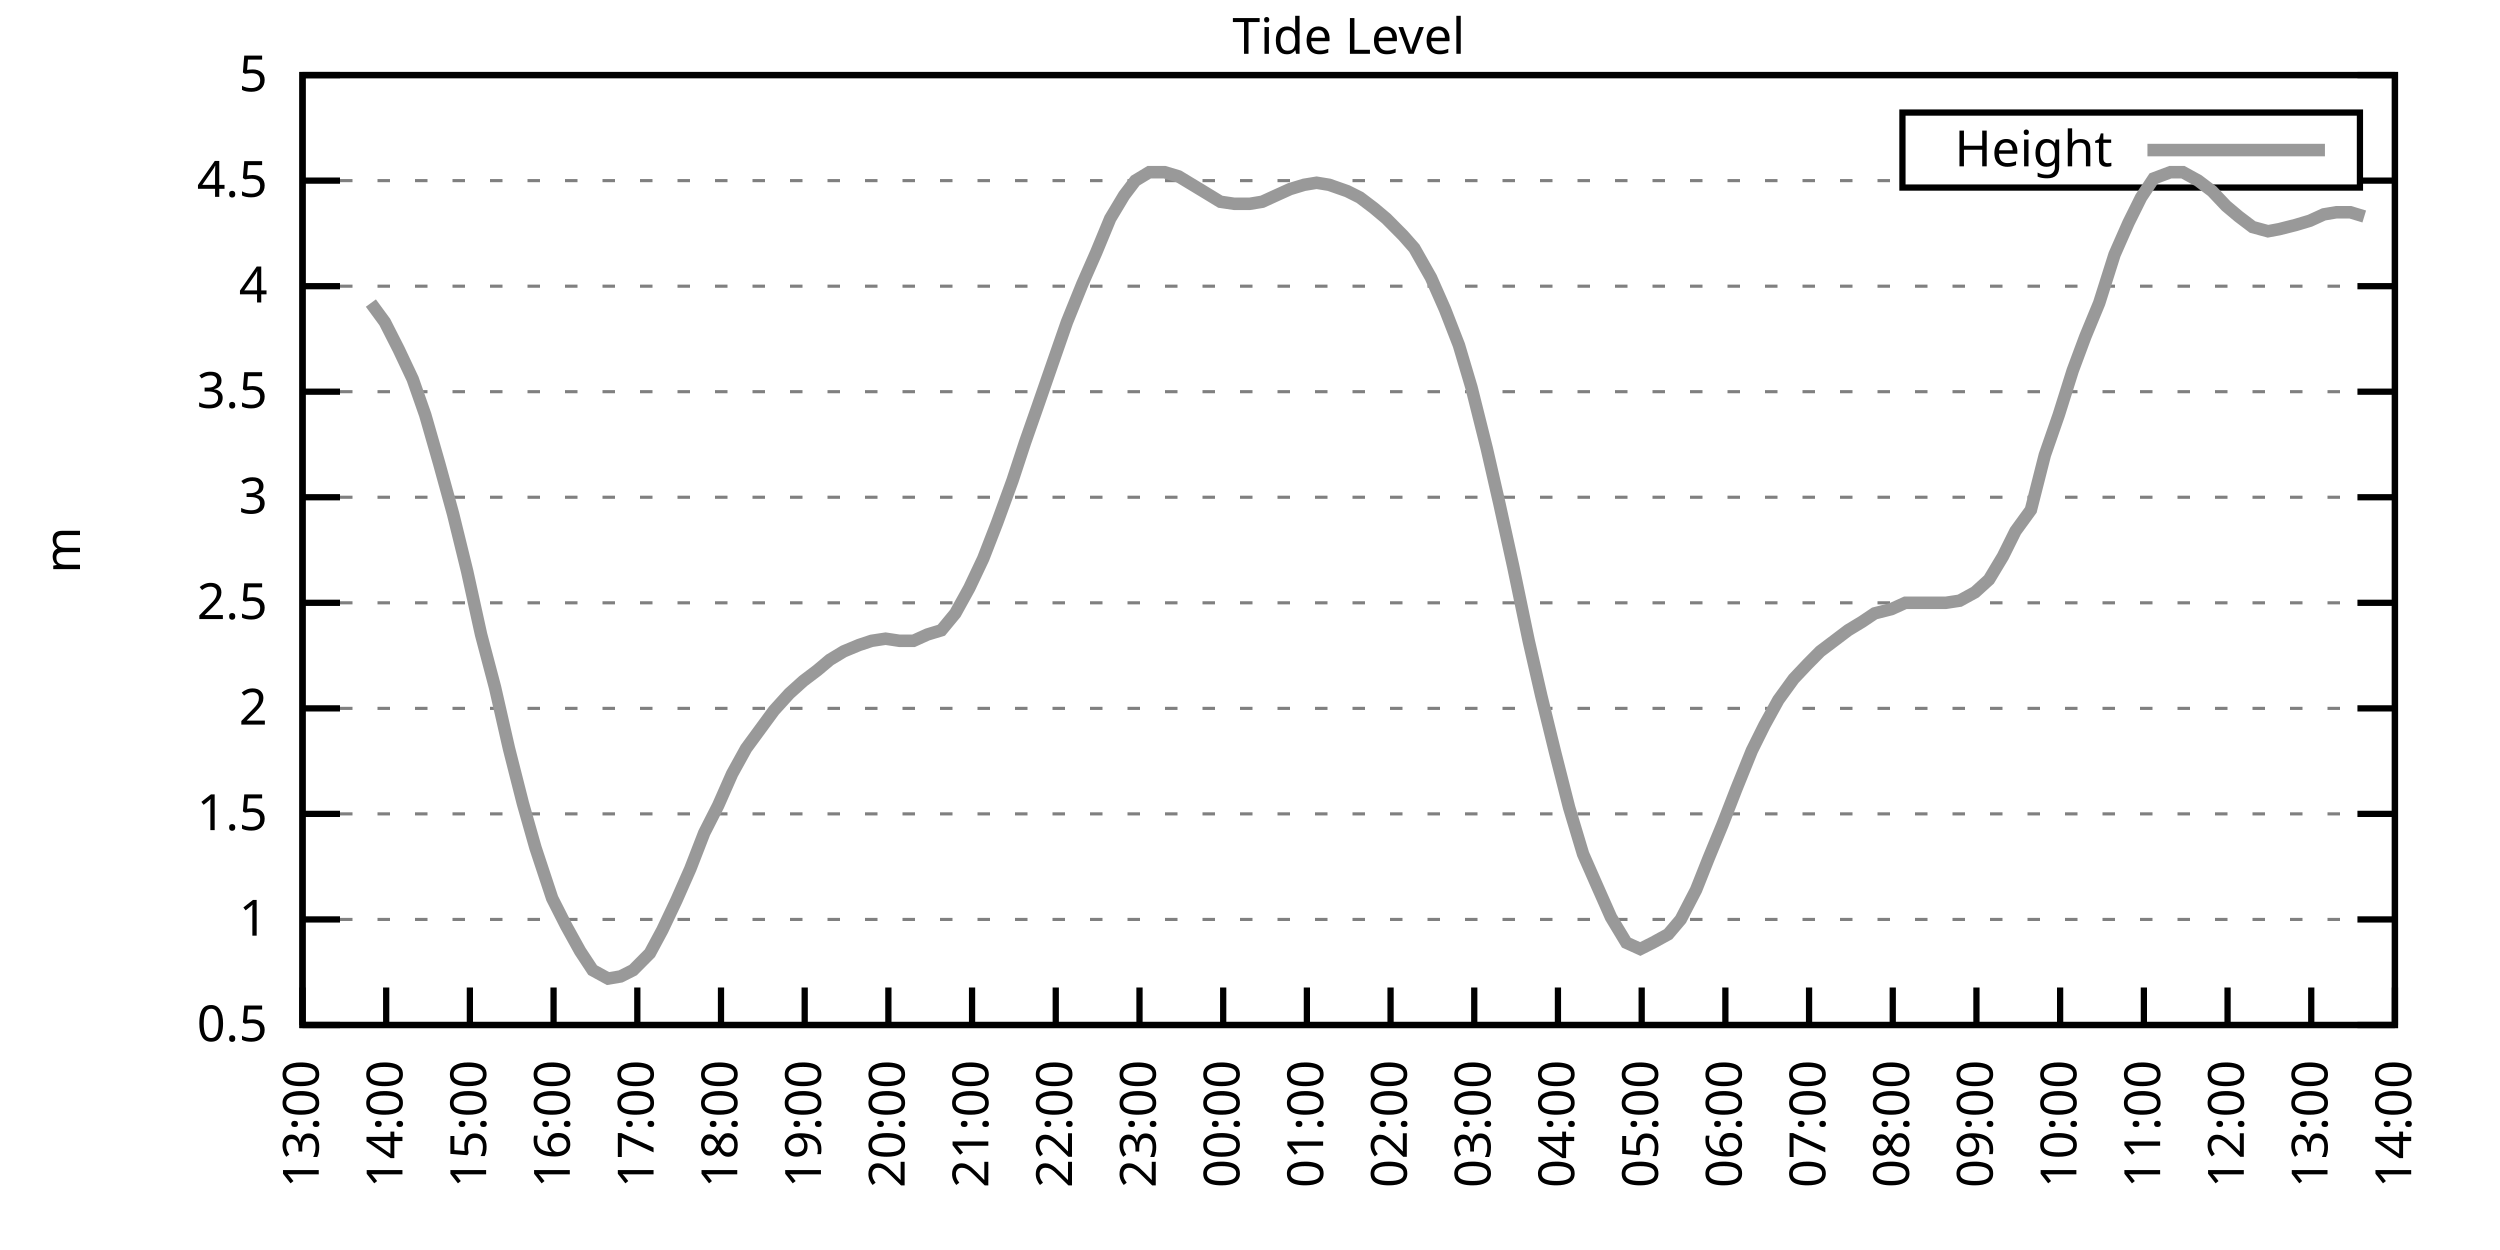
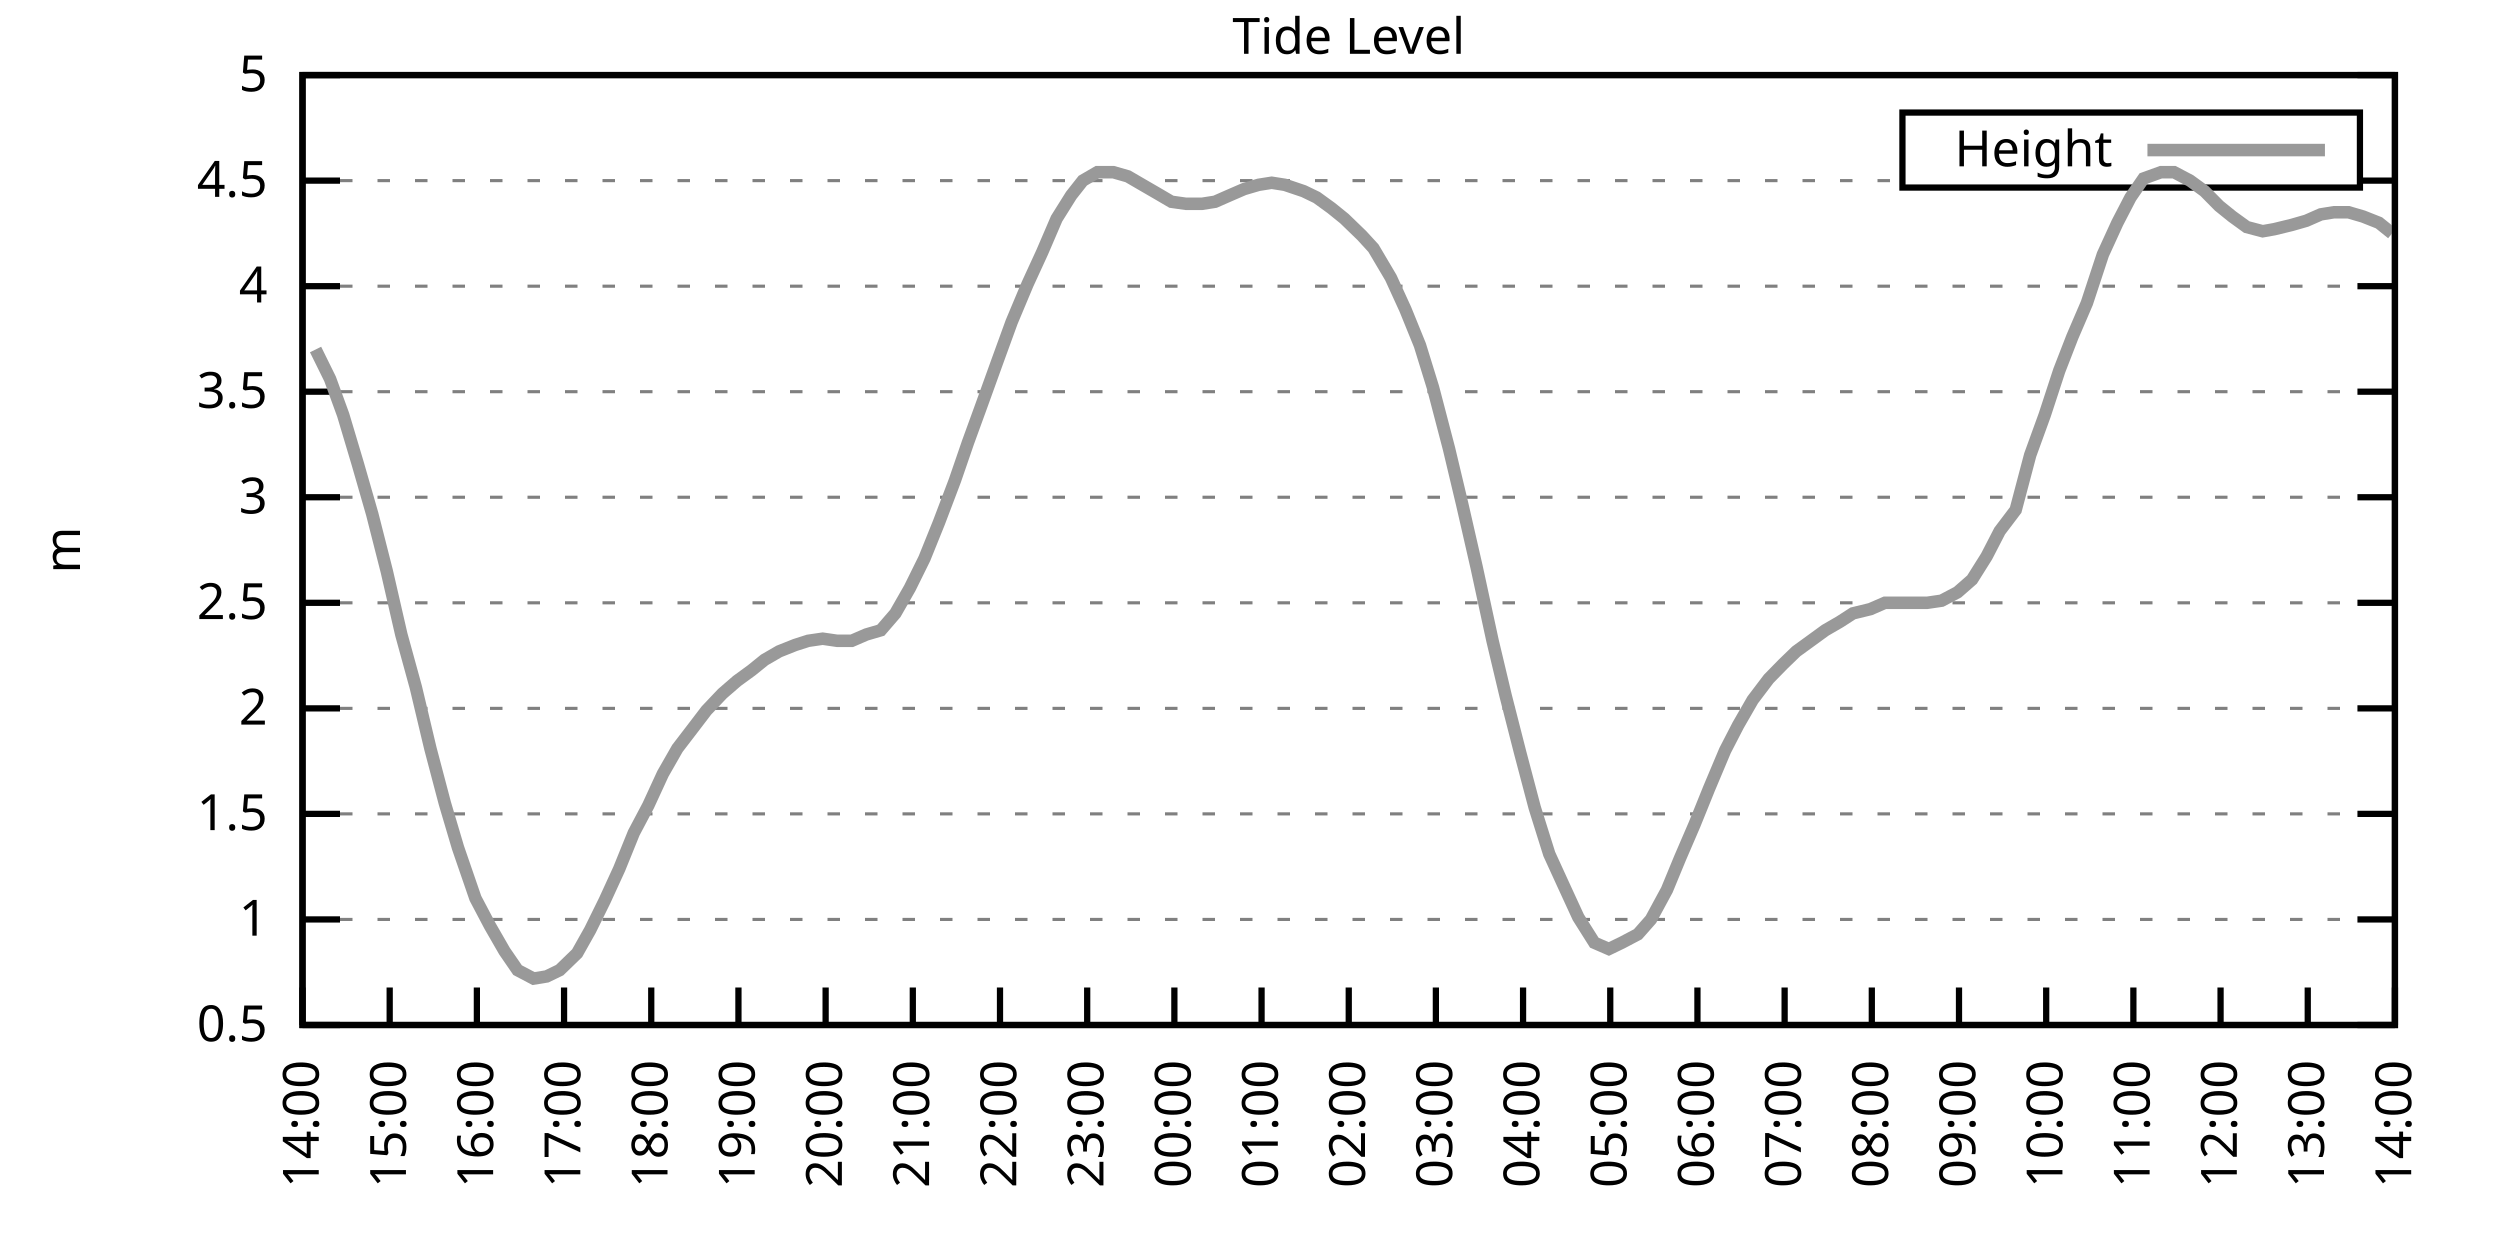
<svg xmlns="http://www.w3.org/2000/svg" xmlns:xlink="http://www.w3.org/1999/xlink" width="400" height="200" viewBox="0 0 400 200">
  <g id="gnuplot_canvas">
    <rect x="0" y="0" width="400" height="200" fill="none" />
    <defs>
      <circle id="gpDot" r="0.5" stroke-width="0.5" stroke="currentColor" />
      <path id="gpPt0" stroke-width="0.333" stroke="currentColor" d="M-1,0 h2 M0,-1 v2" />
      <path id="gpPt1" stroke-width="0.333" stroke="currentColor" d="M-1,-1 L1,1 M1,-1 L-1,1" />
      <path id="gpPt2" stroke-width="0.333" stroke="currentColor" d="M-1,0 L1,0 M0,-1 L0,1 M-1,-1 L1,1 M-1,1 L1,-1" />
      <rect id="gpPt3" stroke-width="0.333" stroke="currentColor" x="-1" y="-1" width="2" height="2" />
      <rect id="gpPt4" stroke-width="0.333" stroke="currentColor" fill="currentColor" x="-1" y="-1" width="2" height="2" />
      <circle id="gpPt5" stroke-width="0.333" stroke="currentColor" cx="0" cy="0" r="1" />
      <use xlink:href="#gpPt5" id="gpPt6" fill="currentColor" stroke="none" />
      <path id="gpPt7" stroke-width="0.333" stroke="currentColor" d="M0,-1.33 L-1.33,0.67 L1.33,0.67 z" />
      <use xlink:href="#gpPt7" id="gpPt8" fill="currentColor" stroke="none" />
      <use xlink:href="#gpPt7" id="gpPt9" stroke="currentColor" transform="rotate(180)" />
      <use xlink:href="#gpPt9" id="gpPt10" fill="currentColor" stroke="none" />
      <use xlink:href="#gpPt3" id="gpPt11" stroke="currentColor" transform="rotate(45)" />
      <use xlink:href="#gpPt11" id="gpPt12" fill="currentColor" stroke="none" />
      <path id="gpPt13" stroke-width="0.333" stroke="currentColor" d="M0,1.330 L1.265,0.411 L0.782,-1.067 L-0.782,-1.076 L-1.265,0.411 z" />
      <use xlink:href="#gpPt13" id="gpPt14" fill="currentColor" stroke="none" />
      <filter id="textbox" filterUnits="objectBoundingBox" x="0" y="0" height="1" width="1">
        <feFlood flood-color="white" flood-opacity="1" result="bgnd" />
        <feComposite in="SourceGraphic" in2="bgnd" operator="atop" />
      </filter>
      <filter id="greybox" filterUnits="objectBoundingBox" x="0" y="0" height="1" width="1">
        <feFlood flood-color="lightgrey" flood-opacity="1" result="grey" />
        <feComposite in="SourceGraphic" in2="grey" operator="atop" />
      </filter>
    </defs>
    <g fill="none" color="white" stroke="currentColor" stroke-width="1.00" stroke-linecap="butt" stroke-linejoin="miter">
</g>
    <g fill="none" color="black" stroke="currentColor" stroke-width="1.00" stroke-linecap="butt" stroke-linejoin="miter">
      <g stroke="none" shape-rendering="crispEdges">
        <polygon fill="rgb(255, 255, 255)" points="48.40,164.00 383.18,164.00 383.18,12.02 48.40,12.02 " />
      </g>
    </g>
    <g fill="none" color="black" stroke="currentColor" stroke-width="1.00" stroke-linecap="butt" stroke-linejoin="miter">
</g>
    <g fill="none" color="black" stroke="black" stroke-width="0.50" stroke-linecap="butt" stroke-linejoin="miter">
</g>
    <g fill="none" color="gray" stroke="currentColor" stroke-width="0.50" stroke-linecap="butt" stroke-linejoin="miter">
      <path stroke="gray" stroke-dasharray="2,4" class="gridline" d="M48.40,164.00 L383.19,164.00  " />
    </g>
    <g fill="none" color="gray" stroke="gray" stroke-width="1.00" stroke-linecap="butt" stroke-linejoin="miter">
</g>
    <g fill="none" color="black" stroke="currentColor" stroke-width="1.00" stroke-linecap="butt" stroke-linejoin="miter">
      <path stroke="black" d="M48.40,164.00 L54.40,164.00 M383.19,164.00 L377.19,164.00  " />
      <g transform="translate(42.80,166.60)" stroke="none" fill="black" font-family="Sans" font-size="8.00" text-anchor="end">
        <text>
          <tspan font-family="Sans"> 0.5</tspan>
        </text>
      </g>
    </g>
    <g fill="none" color="black" stroke="currentColor" stroke-width="1.00" stroke-linecap="butt" stroke-linejoin="miter">
</g>
    <g fill="none" color="black" stroke="black" stroke-width="0.50" stroke-linecap="butt" stroke-linejoin="miter">
</g>
    <g fill="none" color="gray" stroke="currentColor" stroke-width="0.50" stroke-linecap="butt" stroke-linejoin="miter">
      <path stroke="gray" stroke-dasharray="2,4" class="gridline" d="M48.40,147.11 L383.19,147.11  " />
    </g>
    <g fill="none" color="gray" stroke="gray" stroke-width="1.00" stroke-linecap="butt" stroke-linejoin="miter">
</g>
    <g fill="none" color="black" stroke="currentColor" stroke-width="1.00" stroke-linecap="butt" stroke-linejoin="miter">
      <path stroke="black" d="M48.40,147.11 L54.40,147.11 M383.19,147.11 L377.19,147.11  " />
      <g transform="translate(42.80,149.71)" stroke="none" fill="black" font-family="Sans" font-size="8.00" text-anchor="end">
        <text>
          <tspan font-family="Sans"> 1</tspan>
        </text>
      </g>
    </g>
    <g fill="none" color="black" stroke="currentColor" stroke-width="1.00" stroke-linecap="butt" stroke-linejoin="miter">
</g>
    <g fill="none" color="black" stroke="black" stroke-width="0.50" stroke-linecap="butt" stroke-linejoin="miter">
</g>
    <g fill="none" color="gray" stroke="currentColor" stroke-width="0.50" stroke-linecap="butt" stroke-linejoin="miter">
      <path stroke="gray" stroke-dasharray="2,4" class="gridline" d="M48.40,130.22 L383.19,130.22  " />
    </g>
    <g fill="none" color="gray" stroke="gray" stroke-width="1.00" stroke-linecap="butt" stroke-linejoin="miter">
</g>
    <g fill="none" color="black" stroke="currentColor" stroke-width="1.00" stroke-linecap="butt" stroke-linejoin="miter">
      <path stroke="black" d="M48.40,130.22 L54.40,130.22 M383.19,130.22 L377.19,130.22  " />
      <g transform="translate(42.80,132.82)" stroke="none" fill="black" font-family="Sans" font-size="8.00" text-anchor="end">
        <text>
          <tspan font-family="Sans"> 1.5</tspan>
        </text>
      </g>
    </g>
    <g fill="none" color="black" stroke="currentColor" stroke-width="1.00" stroke-linecap="butt" stroke-linejoin="miter">
</g>
    <g fill="none" color="black" stroke="black" stroke-width="0.50" stroke-linecap="butt" stroke-linejoin="miter">
</g>
    <g fill="none" color="gray" stroke="currentColor" stroke-width="0.50" stroke-linecap="butt" stroke-linejoin="miter">
      <path stroke="gray" stroke-dasharray="2,4" class="gridline" d="M48.40,113.34 L383.19,113.34  " />
    </g>
    <g fill="none" color="gray" stroke="gray" stroke-width="1.00" stroke-linecap="butt" stroke-linejoin="miter">
</g>
    <g fill="none" color="black" stroke="currentColor" stroke-width="1.00" stroke-linecap="butt" stroke-linejoin="miter">
      <path stroke="black" d="M48.40,113.34 L54.40,113.34 M383.19,113.34 L377.19,113.34  " />
      <g transform="translate(42.80,115.94)" stroke="none" fill="black" font-family="Sans" font-size="8.00" text-anchor="end">
        <text>
          <tspan font-family="Sans"> 2</tspan>
        </text>
      </g>
    </g>
    <g fill="none" color="black" stroke="currentColor" stroke-width="1.00" stroke-linecap="butt" stroke-linejoin="miter">
</g>
    <g fill="none" color="black" stroke="black" stroke-width="0.50" stroke-linecap="butt" stroke-linejoin="miter">
</g>
    <g fill="none" color="gray" stroke="currentColor" stroke-width="0.50" stroke-linecap="butt" stroke-linejoin="miter">
      <path stroke="gray" stroke-dasharray="2,4" class="gridline" d="M48.40,96.45 L383.19,96.45  " />
    </g>
    <g fill="none" color="gray" stroke="gray" stroke-width="1.00" stroke-linecap="butt" stroke-linejoin="miter">
</g>
    <g fill="none" color="black" stroke="currentColor" stroke-width="1.00" stroke-linecap="butt" stroke-linejoin="miter">
      <path stroke="black" d="M48.40,96.45 L54.40,96.45 M383.19,96.45 L377.19,96.45  " />
      <g transform="translate(42.80,99.05)" stroke="none" fill="black" font-family="Sans" font-size="8.00" text-anchor="end">
        <text>
          <tspan font-family="Sans"> 2.5</tspan>
        </text>
      </g>
    </g>
    <g fill="none" color="black" stroke="currentColor" stroke-width="1.00" stroke-linecap="butt" stroke-linejoin="miter">
</g>
    <g fill="none" color="black" stroke="black" stroke-width="0.50" stroke-linecap="butt" stroke-linejoin="miter">
</g>
    <g fill="none" color="gray" stroke="currentColor" stroke-width="0.50" stroke-linecap="butt" stroke-linejoin="miter">
      <path stroke="gray" stroke-dasharray="2,4" class="gridline" d="M48.40,79.56 L383.19,79.56  " />
    </g>
    <g fill="none" color="gray" stroke="gray" stroke-width="1.00" stroke-linecap="butt" stroke-linejoin="miter">
</g>
    <g fill="none" color="black" stroke="currentColor" stroke-width="1.00" stroke-linecap="butt" stroke-linejoin="miter">
      <path stroke="black" d="M48.40,79.56 L54.40,79.56 M383.19,79.56 L377.19,79.56  " />
      <g transform="translate(42.80,82.16)" stroke="none" fill="black" font-family="Sans" font-size="8.00" text-anchor="end">
        <text>
          <tspan font-family="Sans"> 3</tspan>
        </text>
      </g>
    </g>
    <g fill="none" color="black" stroke="currentColor" stroke-width="1.00" stroke-linecap="butt" stroke-linejoin="miter">
</g>
    <g fill="none" color="black" stroke="black" stroke-width="0.50" stroke-linecap="butt" stroke-linejoin="miter">
</g>
    <g fill="none" color="gray" stroke="currentColor" stroke-width="0.50" stroke-linecap="butt" stroke-linejoin="miter">
      <path stroke="gray" stroke-dasharray="2,4" class="gridline" d="M48.40,62.67 L383.19,62.67  " />
    </g>
    <g fill="none" color="gray" stroke="gray" stroke-width="1.00" stroke-linecap="butt" stroke-linejoin="miter">
</g>
    <g fill="none" color="black" stroke="currentColor" stroke-width="1.00" stroke-linecap="butt" stroke-linejoin="miter">
      <path stroke="black" d="M48.40,62.67 L54.40,62.67 M383.19,62.67 L377.19,62.67  " />
      <g transform="translate(42.80,65.27)" stroke="none" fill="black" font-family="Sans" font-size="8.00" text-anchor="end">
        <text>
          <tspan font-family="Sans"> 3.5</tspan>
        </text>
      </g>
    </g>
    <g fill="none" color="black" stroke="currentColor" stroke-width="1.00" stroke-linecap="butt" stroke-linejoin="miter">
</g>
    <g fill="none" color="black" stroke="black" stroke-width="0.50" stroke-linecap="butt" stroke-linejoin="miter">
</g>
    <g fill="none" color="gray" stroke="currentColor" stroke-width="0.50" stroke-linecap="butt" stroke-linejoin="miter">
      <path stroke="gray" stroke-dasharray="2,4" class="gridline" d="M48.40,45.79 L383.19,45.79  " />
    </g>
    <g fill="none" color="gray" stroke="gray" stroke-width="1.00" stroke-linecap="butt" stroke-linejoin="miter">
</g>
    <g fill="none" color="black" stroke="currentColor" stroke-width="1.00" stroke-linecap="butt" stroke-linejoin="miter">
      <path stroke="black" d="M48.40,45.79 L54.40,45.79 M383.19,45.79 L377.19,45.79  " />
      <g transform="translate(42.80,48.39)" stroke="none" fill="black" font-family="Sans" font-size="8.00" text-anchor="end">
        <text>
          <tspan font-family="Sans"> 4</tspan>
        </text>
      </g>
    </g>
    <g fill="none" color="black" stroke="currentColor" stroke-width="1.00" stroke-linecap="butt" stroke-linejoin="miter">
</g>
    <g fill="none" color="black" stroke="black" stroke-width="0.50" stroke-linecap="butt" stroke-linejoin="miter">
</g>
    <g fill="none" color="gray" stroke="currentColor" stroke-width="0.50" stroke-linecap="butt" stroke-linejoin="miter">
      <path stroke="gray" stroke-dasharray="2,4" class="gridline" d="M48.40,28.90 L304.39,28.90 M377.59,28.90 L383.19,28.90  " />
    </g>
    <g fill="none" color="gray" stroke="gray" stroke-width="1.00" stroke-linecap="butt" stroke-linejoin="miter">
</g>
    <g fill="none" color="black" stroke="currentColor" stroke-width="1.00" stroke-linecap="butt" stroke-linejoin="miter">
      <path stroke="black" d="M48.40,28.90 L54.40,28.90 M383.19,28.90 L377.19,28.90  " />
      <g transform="translate(42.80,31.50)" stroke="none" fill="black" font-family="Sans" font-size="8.00" text-anchor="end">
        <text>
          <tspan font-family="Sans"> 4.5</tspan>
        </text>
      </g>
    </g>
    <g fill="none" color="black" stroke="currentColor" stroke-width="1.00" stroke-linecap="butt" stroke-linejoin="miter">
</g>
    <g fill="none" color="black" stroke="black" stroke-width="0.50" stroke-linecap="butt" stroke-linejoin="miter">
</g>
    <g fill="none" color="gray" stroke="currentColor" stroke-width="0.50" stroke-linecap="butt" stroke-linejoin="miter">
      <path stroke="gray" stroke-dasharray="2,4" class="gridline" d="M48.40,12.01 L383.19,12.01  " />
    </g>
    <g fill="none" color="gray" stroke="gray" stroke-width="1.00" stroke-linecap="butt" stroke-linejoin="miter">
</g>
    <g fill="none" color="black" stroke="currentColor" stroke-width="1.00" stroke-linecap="butt" stroke-linejoin="miter">
      <path stroke="black" d="M48.40,12.01 L54.40,12.01 M383.19,12.01 L377.19,12.01  " />
      <g transform="translate(42.80,14.61)" stroke="none" fill="black" font-family="Sans" font-size="8.00" text-anchor="end">
        <text>
          <tspan font-family="Sans"> 5</tspan>
        </text>
      </g>
    </g>
    <g fill="none" color="black" stroke="currentColor" stroke-width="1.00" stroke-linecap="butt" stroke-linejoin="miter">
      <path stroke="black" d="M48.40,164.00 L48.40,158.00  " />
      <g transform="translate(51.00,169.60) rotate(270.00)" stroke="none" fill="black" font-family="Sans" font-size="8.00" text-anchor="end">
        <text>
-           <tspan font-family="Sans">13:00</tspan>
-         </text>
-       </g>
-     </g>
-     <g fill="none" color="black" stroke="currentColor" stroke-width="1.00" stroke-linecap="butt" stroke-linejoin="miter">
-       <path stroke="black" d="M61.79,164.00 L61.79,158.00  " />
-       <g transform="translate(64.39,169.60) rotate(270.00)" stroke="none" fill="black" font-family="Sans" font-size="8.00" text-anchor="end">
-         <text>
          <tspan font-family="Sans">14:00</tspan>
        </text>
      </g>
    </g>
    <g fill="none" color="black" stroke="currentColor" stroke-width="1.00" stroke-linecap="butt" stroke-linejoin="miter">
-       <path stroke="black" d="M75.18,164.00 L75.18,158.00  " />
-       <g transform="translate(77.78,169.60) rotate(270.00)" stroke="none" fill="black" font-family="Sans" font-size="8.00" text-anchor="end">
+       <path stroke="black" d="M62.35,164.00 L62.35,158.00  " />
+       <g transform="translate(64.95,169.60) rotate(270.00)" stroke="none" fill="black" font-family="Sans" font-size="8.00" text-anchor="end">
        <text>
          <tspan font-family="Sans">15:00</tspan>
        </text>
      </g>
    </g>
    <g fill="none" color="black" stroke="currentColor" stroke-width="1.00" stroke-linecap="butt" stroke-linejoin="miter">
-       <path stroke="black" d="M88.57,164.00 L88.57,158.00  " />
-       <g transform="translate(91.17,169.60) rotate(270.00)" stroke="none" fill="black" font-family="Sans" font-size="8.00" text-anchor="end">
+       <path stroke="black" d="M76.30,164.00 L76.30,158.00  " />
+       <g transform="translate(78.90,169.60) rotate(270.00)" stroke="none" fill="black" font-family="Sans" font-size="8.00" text-anchor="end">
        <text>
          <tspan font-family="Sans">16:00</tspan>
        </text>
      </g>
    </g>
    <g fill="none" color="black" stroke="currentColor" stroke-width="1.00" stroke-linecap="butt" stroke-linejoin="miter">
-       <path stroke="black" d="M101.97,164.00 L101.97,158.00  " />
-       <g transform="translate(104.57,169.60) rotate(270.00)" stroke="none" fill="black" font-family="Sans" font-size="8.00" text-anchor="end">
+       <path stroke="black" d="M90.25,164.00 L90.25,158.00  " />
+       <g transform="translate(92.85,169.60) rotate(270.00)" stroke="none" fill="black" font-family="Sans" font-size="8.00" text-anchor="end">
        <text>
          <tspan font-family="Sans">17:00</tspan>
        </text>
      </g>
    </g>
    <g fill="none" color="black" stroke="currentColor" stroke-width="1.00" stroke-linecap="butt" stroke-linejoin="miter">
-       <path stroke="black" d="M115.36,164.00 L115.36,158.00  " />
-       <g transform="translate(117.96,169.60) rotate(270.00)" stroke="none" fill="black" font-family="Sans" font-size="8.00" text-anchor="end">
+       <path stroke="black" d="M104.20,164.00 L104.20,158.00  " />
+       <g transform="translate(106.80,169.60) rotate(270.00)" stroke="none" fill="black" font-family="Sans" font-size="8.00" text-anchor="end">
        <text>
          <tspan font-family="Sans">18:00</tspan>
        </text>
      </g>
    </g>
    <g fill="none" color="black" stroke="currentColor" stroke-width="1.00" stroke-linecap="butt" stroke-linejoin="miter">
-       <path stroke="black" d="M128.75,164.00 L128.75,158.00  " />
-       <g transform="translate(131.35,169.60) rotate(270.00)" stroke="none" fill="black" font-family="Sans" font-size="8.00" text-anchor="end">
+       <path stroke="black" d="M118.15,164.00 L118.15,158.00  " />
+       <g transform="translate(120.75,169.60) rotate(270.00)" stroke="none" fill="black" font-family="Sans" font-size="8.00" text-anchor="end">
        <text>
          <tspan font-family="Sans">19:00</tspan>
        </text>
      </g>
    </g>
    <g fill="none" color="black" stroke="currentColor" stroke-width="1.00" stroke-linecap="butt" stroke-linejoin="miter">
-       <path stroke="black" d="M142.14,164.00 L142.14,158.00  " />
-       <g transform="translate(144.74,169.60) rotate(270.00)" stroke="none" fill="black" font-family="Sans" font-size="8.00" text-anchor="end">
+       <path stroke="black" d="M132.10,164.00 L132.10,158.00  " />
+       <g transform="translate(134.70,169.60) rotate(270.00)" stroke="none" fill="black" font-family="Sans" font-size="8.00" text-anchor="end">
        <text>
          <tspan font-family="Sans">20:00</tspan>
        </text>
      </g>
    </g>
    <g fill="none" color="black" stroke="currentColor" stroke-width="1.00" stroke-linecap="butt" stroke-linejoin="miter">
-       <path stroke="black" d="M155.53,164.00 L155.53,158.00  " />
-       <g transform="translate(158.13,169.60) rotate(270.00)" stroke="none" fill="black" font-family="Sans" font-size="8.00" text-anchor="end">
+       <path stroke="black" d="M146.05,164.00 L146.05,158.00  " />
+       <g transform="translate(148.65,169.60) rotate(270.00)" stroke="none" fill="black" font-family="Sans" font-size="8.00" text-anchor="end">
        <text>
          <tspan font-family="Sans">21:00</tspan>
        </text>
      </g>
    </g>
    <g fill="none" color="black" stroke="currentColor" stroke-width="1.00" stroke-linecap="butt" stroke-linejoin="miter">
-       <path stroke="black" d="M168.92,164.00 L168.92,158.00  " />
-       <g transform="translate(171.52,169.60) rotate(270.00)" stroke="none" fill="black" font-family="Sans" font-size="8.00" text-anchor="end">
+       <path stroke="black" d="M160.00,164.00 L160.00,158.00  " />
+       <g transform="translate(162.60,169.60) rotate(270.00)" stroke="none" fill="black" font-family="Sans" font-size="8.00" text-anchor="end">
        <text>
          <tspan font-family="Sans">22:00</tspan>
        </text>
      </g>
    </g>
    <g fill="none" color="black" stroke="currentColor" stroke-width="1.00" stroke-linecap="butt" stroke-linejoin="miter">
-       <path stroke="black" d="M182.32,164.00 L182.32,158.00  " />
-       <g transform="translate(184.92,169.60) rotate(270.00)" stroke="none" fill="black" font-family="Sans" font-size="8.00" text-anchor="end">
+       <path stroke="black" d="M173.95,164.00 L173.95,158.00  " />
+       <g transform="translate(176.55,169.60) rotate(270.00)" stroke="none" fill="black" font-family="Sans" font-size="8.00" text-anchor="end">
        <text>
          <tspan font-family="Sans">23:00</tspan>
        </text>
      </g>
    </g>
    <g fill="none" color="black" stroke="currentColor" stroke-width="1.00" stroke-linecap="butt" stroke-linejoin="miter">
-       <path stroke="black" d="M195.71,164.00 L195.71,158.00  " />
-       <g transform="translate(198.31,169.60) rotate(270.00)" stroke="none" fill="black" font-family="Sans" font-size="8.00" text-anchor="end">
+       <path stroke="black" d="M187.90,164.00 L187.90,158.00  " />
+       <g transform="translate(190.50,169.60) rotate(270.00)" stroke="none" fill="black" font-family="Sans" font-size="8.00" text-anchor="end">
        <text>
          <tspan font-family="Sans">00:00</tspan>
        </text>
      </g>
    </g>
    <g fill="none" color="black" stroke="currentColor" stroke-width="1.00" stroke-linecap="butt" stroke-linejoin="miter">
-       <path stroke="black" d="M209.10,164.00 L209.10,158.00  " />
-       <g transform="translate(211.70,169.60) rotate(270.00)" stroke="none" fill="black" font-family="Sans" font-size="8.00" text-anchor="end">
+       <path stroke="black" d="M201.85,164.00 L201.85,158.00  " />
+       <g transform="translate(204.45,169.60) rotate(270.00)" stroke="none" fill="black" font-family="Sans" font-size="8.00" text-anchor="end">
        <text>
          <tspan font-family="Sans">01:00</tspan>
        </text>
      </g>
    </g>
    <g fill="none" color="black" stroke="currentColor" stroke-width="1.00" stroke-linecap="butt" stroke-linejoin="miter">
-       <path stroke="black" d="M222.49,164.00 L222.49,158.00  " />
-       <g transform="translate(225.09,169.60) rotate(270.00)" stroke="none" fill="black" font-family="Sans" font-size="8.00" text-anchor="end">
+       <path stroke="black" d="M215.80,164.00 L215.80,158.00  " />
+       <g transform="translate(218.40,169.60) rotate(270.00)" stroke="none" fill="black" font-family="Sans" font-size="8.00" text-anchor="end">
        <text>
          <tspan font-family="Sans">02:00</tspan>
        </text>
      </g>
    </g>
    <g fill="none" color="black" stroke="currentColor" stroke-width="1.00" stroke-linecap="butt" stroke-linejoin="miter">
-       <path stroke="black" d="M235.88,164.00 L235.88,158.00  " />
-       <g transform="translate(238.48,169.60) rotate(270.00)" stroke="none" fill="black" font-family="Sans" font-size="8.00" text-anchor="end">
+       <path stroke="black" d="M229.74,164.00 L229.74,158.00  " />
+       <g transform="translate(232.34,169.60) rotate(270.00)" stroke="none" fill="black" font-family="Sans" font-size="8.00" text-anchor="end">
        <text>
          <tspan font-family="Sans">03:00</tspan>
        </text>
      </g>
    </g>
    <g fill="none" color="black" stroke="currentColor" stroke-width="1.00" stroke-linecap="butt" stroke-linejoin="miter">
-       <path stroke="black" d="M249.27,164.00 L249.27,158.00  " />
-       <g transform="translate(251.87,169.60) rotate(270.00)" stroke="none" fill="black" font-family="Sans" font-size="8.00" text-anchor="end">
+       <path stroke="black" d="M243.69,164.00 L243.69,158.00  " />
+       <g transform="translate(246.29,169.60) rotate(270.00)" stroke="none" fill="black" font-family="Sans" font-size="8.00" text-anchor="end">
        <text>
          <tspan font-family="Sans">04:00</tspan>
        </text>
      </g>
    </g>
    <g fill="none" color="black" stroke="currentColor" stroke-width="1.00" stroke-linecap="butt" stroke-linejoin="miter">
-       <path stroke="black" d="M262.67,164.00 L262.67,158.00  " />
-       <g transform="translate(265.27,169.60) rotate(270.00)" stroke="none" fill="black" font-family="Sans" font-size="8.00" text-anchor="end">
+       <path stroke="black" d="M257.64,164.00 L257.64,158.00  " />
+       <g transform="translate(260.24,169.60) rotate(270.00)" stroke="none" fill="black" font-family="Sans" font-size="8.00" text-anchor="end">
        <text>
          <tspan font-family="Sans">05:00</tspan>
        </text>
      </g>
    </g>
    <g fill="none" color="black" stroke="currentColor" stroke-width="1.00" stroke-linecap="butt" stroke-linejoin="miter">
-       <path stroke="black" d="M276.06,164.00 L276.06,158.00  " />
-       <g transform="translate(278.66,169.60) rotate(270.00)" stroke="none" fill="black" font-family="Sans" font-size="8.00" text-anchor="end">
+       <path stroke="black" d="M271.59,164.00 L271.59,158.00  " />
+       <g transform="translate(274.19,169.60) rotate(270.00)" stroke="none" fill="black" font-family="Sans" font-size="8.00" text-anchor="end">
        <text>
          <tspan font-family="Sans">06:00</tspan>
        </text>
      </g>
    </g>
    <g fill="none" color="black" stroke="currentColor" stroke-width="1.00" stroke-linecap="butt" stroke-linejoin="miter">
-       <path stroke="black" d="M289.45,164.00 L289.45,158.00  " />
-       <g transform="translate(292.05,169.60) rotate(270.00)" stroke="none" fill="black" font-family="Sans" font-size="8.00" text-anchor="end">
+       <path stroke="black" d="M285.54,164.00 L285.54,158.00  " />
+       <g transform="translate(288.14,169.60) rotate(270.00)" stroke="none" fill="black" font-family="Sans" font-size="8.00" text-anchor="end">
        <text>
          <tspan font-family="Sans">07:00</tspan>
        </text>
      </g>
    </g>
    <g fill="none" color="black" stroke="currentColor" stroke-width="1.00" stroke-linecap="butt" stroke-linejoin="miter">
-       <path stroke="black" d="M302.84,164.00 L302.84,158.00  " />
-       <g transform="translate(305.44,169.60) rotate(270.00)" stroke="none" fill="black" font-family="Sans" font-size="8.00" text-anchor="end">
+       <path stroke="black" d="M299.49,164.00 L299.49,158.00  " />
+       <g transform="translate(302.09,169.60) rotate(270.00)" stroke="none" fill="black" font-family="Sans" font-size="8.00" text-anchor="end">
        <text>
          <tspan font-family="Sans">08:00</tspan>
        </text>
      </g>
    </g>
    <g fill="none" color="black" stroke="currentColor" stroke-width="1.00" stroke-linecap="butt" stroke-linejoin="miter">
-       <path stroke="black" d="M316.23,164.00 L316.23,158.00  " />
-       <g transform="translate(318.83,169.60) rotate(270.00)" stroke="none" fill="black" font-family="Sans" font-size="8.00" text-anchor="end">
+       <path stroke="black" d="M313.44,164.00 L313.44,158.00  " />
+       <g transform="translate(316.04,169.60) rotate(270.00)" stroke="none" fill="black" font-family="Sans" font-size="8.00" text-anchor="end">
        <text>
          <tspan font-family="Sans">09:00</tspan>
        </text>
      </g>
    </g>
    <g fill="none" color="black" stroke="currentColor" stroke-width="1.00" stroke-linecap="butt" stroke-linejoin="miter">
-       <path stroke="black" d="M329.62,164.00 L329.62,158.00  " />
-       <g transform="translate(332.22,169.60) rotate(270.00)" stroke="none" fill="black" font-family="Sans" font-size="8.00" text-anchor="end">
+       <path stroke="black" d="M327.39,164.00 L327.39,158.00  " />
+       <g transform="translate(329.99,169.60) rotate(270.00)" stroke="none" fill="black" font-family="Sans" font-size="8.00" text-anchor="end">
        <text>
          <tspan font-family="Sans">10:00</tspan>
        </text>
      </g>
    </g>
    <g fill="none" color="black" stroke="currentColor" stroke-width="1.00" stroke-linecap="butt" stroke-linejoin="miter">
-       <path stroke="black" d="M343.02,164.00 L343.02,158.00  " />
-       <g transform="translate(345.62,169.60) rotate(270.00)" stroke="none" fill="black" font-family="Sans" font-size="8.00" text-anchor="end">
+       <path stroke="black" d="M341.34,164.00 L341.34,158.00  " />
+       <g transform="translate(343.94,169.60) rotate(270.00)" stroke="none" fill="black" font-family="Sans" font-size="8.00" text-anchor="end">
        <text>
          <tspan font-family="Sans">11:00</tspan>
        </text>
      </g>
    </g>
    <g fill="none" color="black" stroke="currentColor" stroke-width="1.00" stroke-linecap="butt" stroke-linejoin="miter">
-       <path stroke="black" d="M356.41,164.00 L356.41,158.00  " />
-       <g transform="translate(359.01,169.60) rotate(270.00)" stroke="none" fill="black" font-family="Sans" font-size="8.00" text-anchor="end">
+       <path stroke="black" d="M355.29,164.00 L355.29,158.00  " />
+       <g transform="translate(357.89,169.60) rotate(270.00)" stroke="none" fill="black" font-family="Sans" font-size="8.00" text-anchor="end">
        <text>
          <tspan font-family="Sans">12:00</tspan>
        </text>
      </g>
    </g>
    <g fill="none" color="black" stroke="currentColor" stroke-width="1.00" stroke-linecap="butt" stroke-linejoin="miter">
-       <path stroke="black" d="M369.80,164.00 L369.80,158.00  " />
-       <g transform="translate(372.40,169.60) rotate(270.00)" stroke="none" fill="black" font-family="Sans" font-size="8.00" text-anchor="end">
+       <path stroke="black" d="M369.24,164.00 L369.24,158.00  " />
+       <g transform="translate(371.84,169.60) rotate(270.00)" stroke="none" fill="black" font-family="Sans" font-size="8.00" text-anchor="end">
        <text>
          <tspan font-family="Sans">13:00</tspan>
        </text>
      </g>
    </g>
    <g fill="none" color="black" stroke="currentColor" stroke-width="1.00" stroke-linecap="butt" stroke-linejoin="miter">
      <path stroke="black" d="M383.19,164.00 L383.19,158.00  " />
      <g transform="translate(385.79,169.60) rotate(270.00)" stroke="none" fill="black" font-family="Sans" font-size="8.00" text-anchor="end">
        <text>
          <tspan font-family="Sans">14:00</tspan>
        </text>
      </g>
    </g>
    <g fill="none" color="black" stroke="currentColor" stroke-width="1.00" stroke-linecap="butt" stroke-linejoin="miter">
</g>
    <g fill="none" color="black" stroke="currentColor" stroke-width="1.00" stroke-linecap="butt" stroke-linejoin="miter">
      <path stroke="black" d="M48.40,12.01 L48.40,164.00 L383.19,164.00 L383.19,12.01 L48.40,12.01 Z  " />
    </g>
    <g fill="none" color="black" stroke="currentColor" stroke-width="1.00" stroke-linecap="butt" stroke-linejoin="miter">
</g>
    <g fill="none" color="black" stroke="currentColor" stroke-width="1.00" stroke-linecap="butt" stroke-linejoin="miter">
      <path stroke="black" d="M304.39,30.01 L304.39,18.01 L377.59,18.01 L377.59,30.01 L304.39,30.01 Z  " />
    </g>
    <g id="Tide_level_plot_1">
      <g fill="none" color="white" stroke="black" stroke-width="2.00" stroke-linecap="butt" stroke-linejoin="miter">
</g>
      <g fill="none" color="black" stroke="currentColor" stroke-width="2.00" stroke-linecap="butt" stroke-linejoin="miter">
        <g transform="translate(337.99,26.61)" stroke="none" fill="black" font-family="Sans" font-size="8.00" text-anchor="end">
          <text>
            <tspan font-family="Sans">Height</tspan>
          </text>
        </g>
      </g>
      <g fill="none" color="black" stroke="currentColor" stroke-width="2.00" stroke-linecap="butt" stroke-linejoin="miter">
-         <path stroke="rgb(153, 153, 153)" d="M343.59,24.01 L371.99,24.01 M59.34,48.49 L61.57,51.53 L63.80,55.92 L66.03,60.65 L68.04,66.39 L70.27,74.16   L72.50,82.26 L74.74,91.38 L76.97,101.52 L79.20,109.96 L81.43,119.75 L83.66,128.54 L85.67,135.63 L88.35,143.73   L90.58,148.13 L92.82,152.18 L94.82,155.22 L97.28,156.57 L99.29,156.23 L101.30,155.22 L103.98,152.52 L105.98,148.80   L108.22,144.07 L110.45,139.01 L112.68,133.26 L114.91,128.87 L117.14,123.81 L119.38,119.75 L121.61,116.71 L123.84,113.67   L126.29,110.97 L128.53,108.95 L130.76,107.26 L132.77,105.57 L135.00,104.22 L137.45,103.20 L139.46,102.53 L141.69,102.19   L143.93,102.53 L146.16,102.53 L148.39,101.52 L150.62,100.84 L152.85,98.14 L155.09,94.08 L157.32,89.36 L159.55,83.61   L162.01,76.86 L164.01,70.78 L166.02,65.04 L168.48,57.94 L170.71,51.53 L173.17,45.45 L175.40,40.38 L177.63,34.98   L179.86,31.26 L181.65,28.90 L183.88,27.55 L186.33,27.55 L188.57,28.22 L190.80,29.57 L193.03,30.92 L195.26,32.28   L197.49,32.61 L199.95,32.61 L201.96,32.28 L204.19,31.26 L206.42,30.25 L208.65,29.57 L210.66,29.24 L212.67,29.57   L215.57,30.59 L217.58,31.60 L219.81,33.29 L221.82,34.98 L224.50,37.68 L226.29,39.71 L228.96,44.43 L231.20,49.50   L233.43,55.24 L235.44,62.00 L237.89,71.79 L239.90,80.57 L242.13,90.71 L244.59,102.53 L246.60,111.31 L248.83,120.43   L251.06,129.21 L253.29,136.64 L255.52,141.71 L257.76,146.77 L260.21,150.83 L262.44,151.84 L264.45,150.83 L266.91,149.48   L268.92,147.11 L271.37,142.38 L273.38,137.32 L275.61,131.91 L277.84,126.17 L280.30,120.09 L282.31,116.04 L284.54,111.99   L286.99,108.61 L289.23,106.24 L291.23,104.22 L293.47,102.53 L295.70,100.84 L297.93,99.49 L299.94,98.14 L302.62,97.46   L304.85,96.45 L306.86,96.45 L309.31,96.45 L311.32,96.45 L313.55,96.11 L316.01,94.76 L318.24,92.73 L320.47,89.02   L322.48,84.97 L324.94,81.59 L327.17,72.81 L329.40,66.39 L331.63,59.30 L333.64,53.89 L335.87,48.49 L338.33,40.72   L340.56,35.65 L342.57,31.60 L344.58,28.56 L347.26,27.55 L349.26,27.55 L351.72,28.90 L353.95,30.59 L356.18,32.95   L358.19,34.64 L360.42,36.33 L362.88,37.00 L364.66,36.67 L367.34,35.99 L369.58,35.32 L371.81,34.30 L373.82,33.96   L376.05,33.96 L378.28,34.64  " />
+         <path stroke="rgb(153, 153, 153)" d="M343.59,24.01 L371.99,24.01 M50.49,55.92 L52.82,60.65 L54.91,66.39 L57.23,74.16 L59.56,82.26 L61.88,91.38   L64.21,101.52 L66.53,109.96 L68.86,119.75 L71.18,128.54 L73.28,135.63 L76.07,143.73 L78.39,148.13 L80.72,152.18   L82.81,155.22 L85.37,156.57 L87.46,156.23 L89.55,155.22 L92.34,152.52 L94.43,148.80 L96.76,144.07 L99.08,139.01   L101.41,133.26 L103.73,128.87 L106.06,123.81 L108.38,119.75 L110.71,116.71 L113.03,113.67 L115.59,110.97 L117.92,108.95   L120.24,107.26 L122.33,105.57 L124.66,104.22 L127.22,103.20 L129.31,102.53 L131.63,102.19 L133.96,102.53 L136.28,102.53   L138.61,101.52 L140.93,100.84 L143.26,98.14 L145.58,94.08 L147.91,89.36 L150.23,83.61 L152.79,76.86 L154.88,70.78   L156.97,65.04 L159.53,57.94 L161.86,51.53 L164.41,45.45 L166.74,40.38 L169.06,34.98 L171.39,31.26 L173.25,28.90   L175.57,27.55 L178.13,27.55 L180.46,28.22 L182.78,29.57 L185.11,30.92 L187.43,32.28 L189.76,32.61 L192.31,32.61   L194.41,32.28 L196.73,31.26 L199.06,30.25 L201.38,29.57 L203.47,29.24 L205.57,29.57 L208.59,30.59 L210.68,31.60   L213.01,33.29 L215.10,34.98 L217.89,37.68 L219.75,39.71 L222.54,44.43 L224.86,49.50 L227.19,55.24 L229.28,62.00   L231.84,71.79 L233.93,80.57 L236.25,90.71 L238.81,102.53 L240.90,111.31 L243.23,120.43 L245.55,129.21 L247.88,136.64   L250.20,141.71 L252.53,146.77 L255.09,150.83 L257.41,151.84 L259.50,150.83 L262.06,149.48 L264.15,147.11 L266.71,142.38   L268.80,137.32 L271.13,131.91 L273.45,126.17 L276.01,120.09 L278.10,116.04 L280.43,111.99 L282.99,108.61 L285.31,106.24   L287.40,104.22 L289.73,102.53 L292.05,100.84 L294.38,99.49 L296.47,98.14 L299.26,97.46 L301.58,96.45 L303.68,96.45   L306.23,96.45 L308.33,96.45 L310.65,96.11 L313.21,94.76 L315.53,92.73 L317.86,89.02 L319.95,84.97 L322.51,81.59   L324.83,72.81 L327.16,66.39 L329.48,59.30 L331.58,53.89 L333.90,48.49 L336.46,40.72 L338.78,35.65 L340.88,31.60   L342.97,28.56 L345.76,27.55 L347.85,27.55 L350.41,28.90 L352.73,30.59 L355.06,32.95 L357.15,34.64 L359.48,36.33   L362.03,37.00 L363.89,36.67 L366.68,35.99 L369.01,35.32 L371.33,34.30 L373.43,33.96 L375.75,33.96 L378.08,34.64   L380.63,35.65 L382.73,37.34  " />
      </g>
    </g>
    <g fill="none" color="black" stroke="currentColor" stroke-width="2.00" stroke-linecap="butt" stroke-linejoin="miter">
</g>
    <g fill="none" color="black" stroke="black" stroke-width="1.00" stroke-linecap="butt" stroke-linejoin="miter">
</g>
    <g fill="none" color="black" stroke="currentColor" stroke-width="1.00" stroke-linecap="butt" stroke-linejoin="miter">
      <path stroke="black" d="M48.40,12.01 L48.40,164.00 L383.19,164.00 L383.19,12.01 L48.40,12.01 Z  " />
      <g transform="translate(12.80,88.01) rotate(270.00)" stroke="none" fill="black" font-family="Sans" font-size="8.00" text-anchor="middle">
        <text>
          <tspan font-family="Sans">m</tspan>
        </text>
      </g>
    </g>
    <g fill="none" color="black" stroke="currentColor" stroke-width="1.00" stroke-linecap="butt" stroke-linejoin="miter">
</g>
    <g fill="none" color="black" stroke="currentColor" stroke-width="1.00" stroke-linecap="butt" stroke-linejoin="miter">
      <g transform="translate(215.79,8.61)" stroke="none" fill="black" font-family="Sans" font-size="8.00" text-anchor="middle">
        <text>
          <tspan font-family="Sans">Tide Level</tspan>
        </text>
      </g>
    </g>
    <g fill="none" color="black" stroke="currentColor" stroke-width="1.00" stroke-linecap="butt" stroke-linejoin="miter">
</g>
  </g>
</svg>
